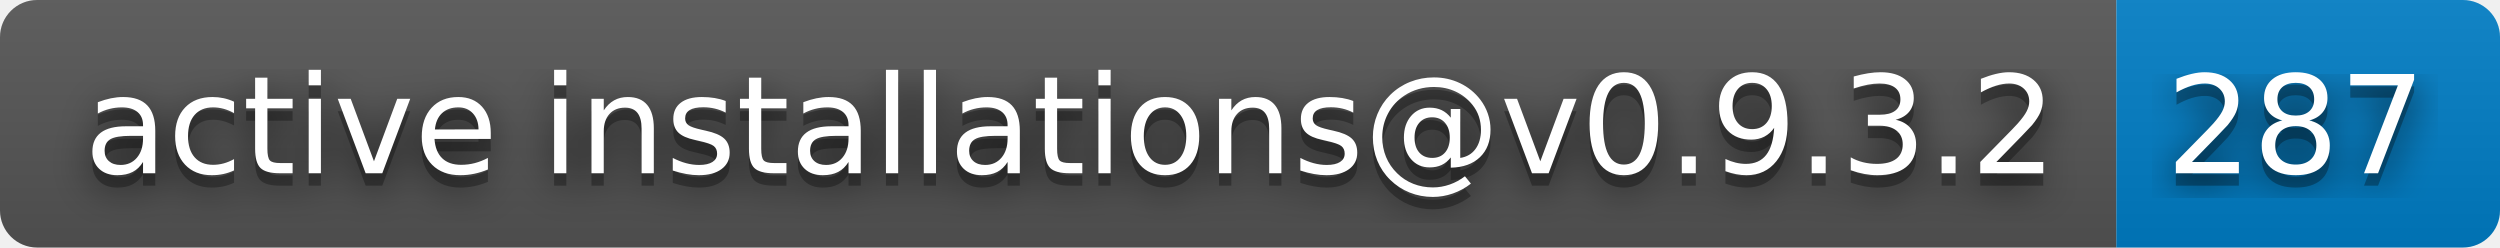
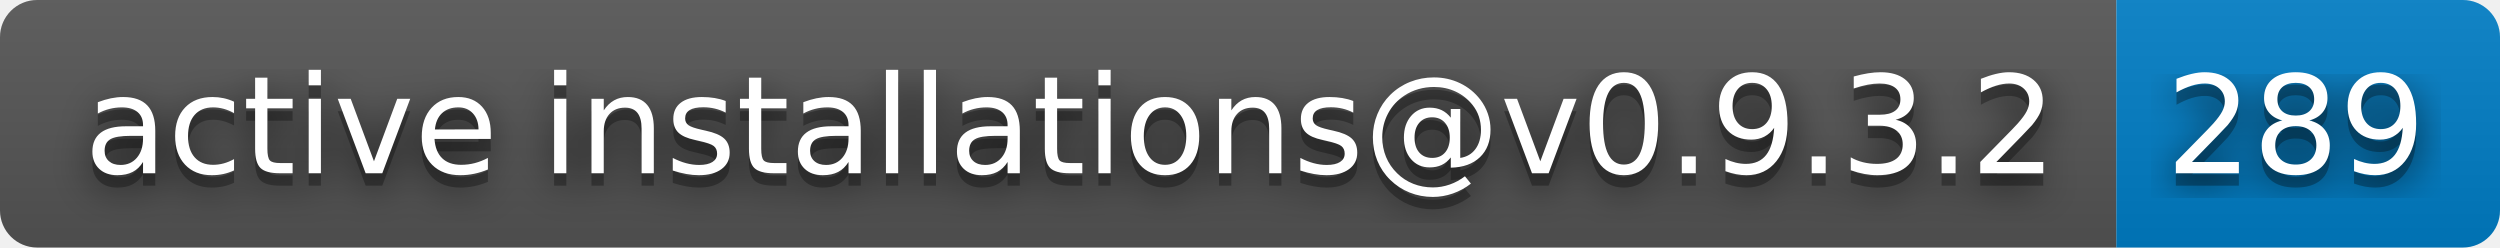
- <svg xmlns="http://www.w3.org/2000/svg" width="202" height="20" role="img" aria-label="active installations@v0.9.3.2: 287">
+ <svg xmlns="http://www.w3.org/2000/svg" width="202" height="20" role="img" aria-label="active installations@v0.9.3.2: 289">
  <filter id="blur">
    <feGaussianBlur stdDeviation="16" />
  </filter>
  <linearGradient id="s" x2="0" y2="100%">
    <stop offset="0" stop-color="#bbb" stop-opacity=".1" />
    <stop offset="1" stop-opacity=".1" />
  </linearGradient>
  <clipPath id="r">
    <rect width="202" height="20" rx="3" />
  </clipPath>
  <g clip-path="url(#r)">
    <rect width="171" height="20" fill="#555" />
    <rect x="171" width="31" height="20" fill="#007ec6" />
    <rect width="202" height="20" fill="url(#s)" />
  </g>
  <g fill="#fff" text-anchor="middle" font-family="Verdana,Geneva,DejaVu Sans,sans-serif" text-rendering="geometricPrecision" font-size="110">
    <g transform="scale(.1)">
      <g aria-hidden="true" fill="#010101">
        <text x="865" y="150" fill-opacity=".8" filter="url(#blur)" textLength="1610">active installations@v0.9.3.2</text>
        <text x="865" y="150" fill-opacity=".3" textLength="1610">active installations@v0.9.3.2</text>
      </g>
      <text x="865" y="140" textLength="1610">active installations@v0.9.3.2</text>
    </g>
    <g transform="scale(.1)">
      <g aria-hidden="true" fill="#010101">
-         <text x="1855" y="150" fill-opacity=".8" filter="url(#blur)" textLength="210">287</text>
-         <text x="1855" y="150" fill-opacity=".3" textLength="210">287</text>
+         <text x="1855" y="150" fill-opacity=".8" filter="url(#blur)" textLength="210">289</text>
+         <text x="1855" y="150" fill-opacity=".3" textLength="210">289</text>
      </g>
-       <text x="1855" y="140" textLength="210">287</text>
+       <text x="1855" y="140" textLength="210">289</text>
    </g>
  </g>
</svg>
